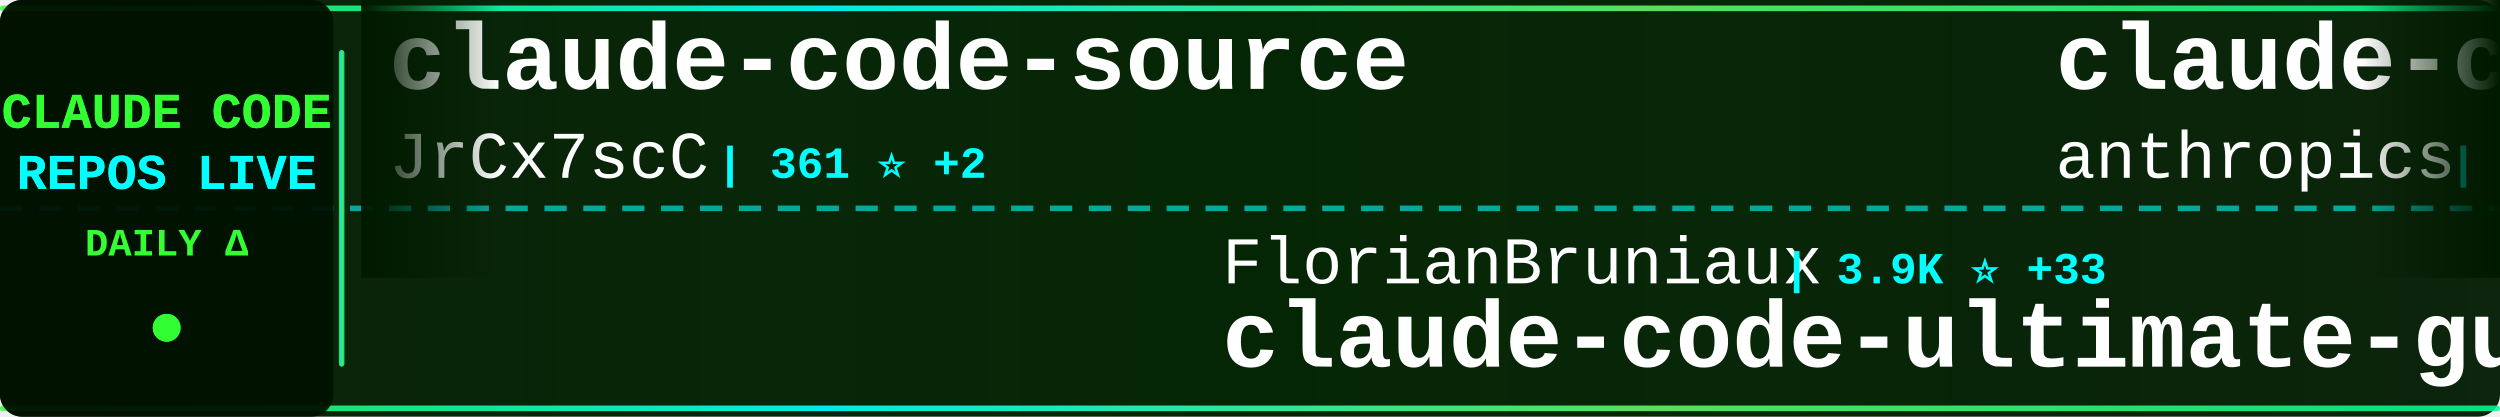
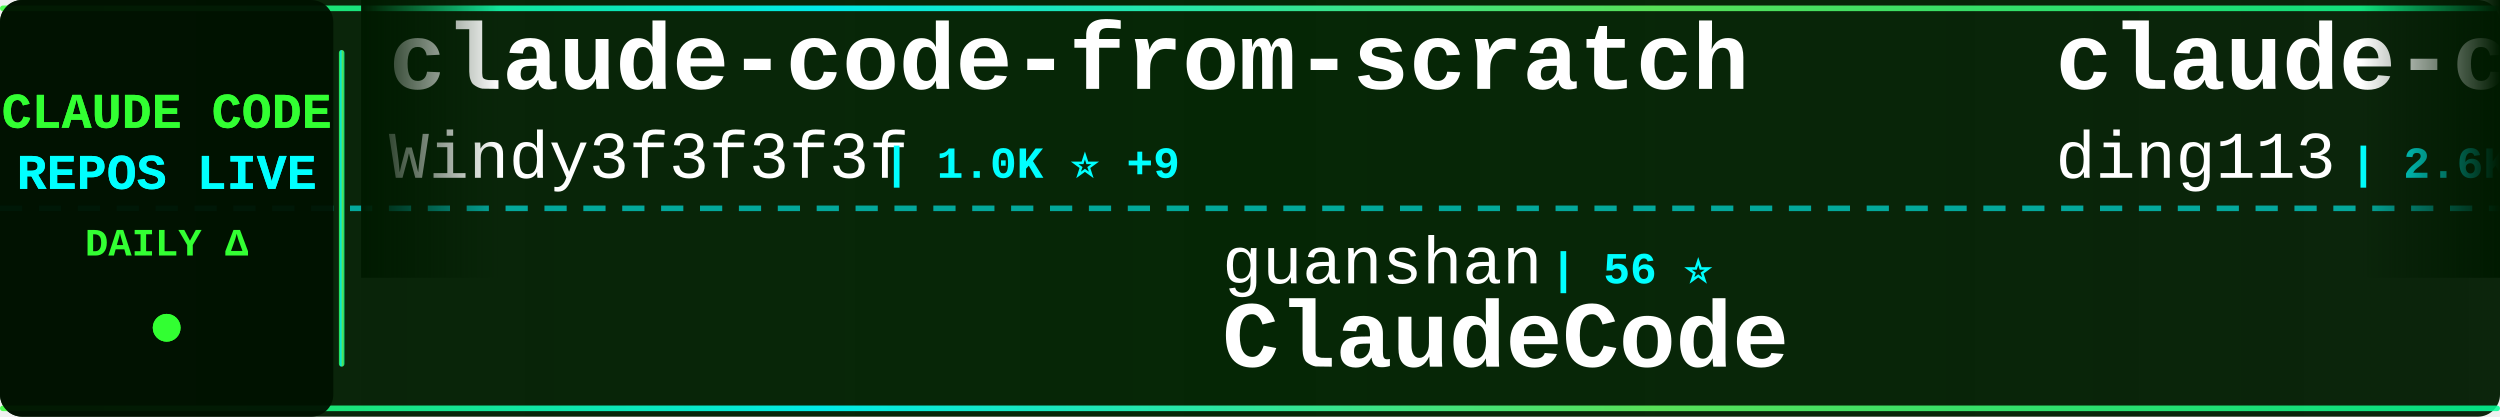
<svg xmlns="http://www.w3.org/2000/svg" width="900" height="150">
  <defs>
    <linearGradient id="tickerBg" x1="0%" y1="0%" x2="100%" y2="0%">
      <stop offset="0%" style="stop-color:#001a00;stop-opacity:0.95" />
      <stop offset="50%" style="stop-color:#002200;stop-opacity:0.98" />
      <stop offset="100%" style="stop-color:#001a00;stop-opacity:0.95" />
    </linearGradient>
    <linearGradient id="borderGrad" x1="0%" y1="0%" x2="100%" y2="0%">
      <stop offset="0%" style="stop-color:#33ff33;stop-opacity:0.85">
        <animate attributeName="stop-opacity" values="0.85;1;0.85" dur="2s" repeatCount="indefinite" />
      </stop>
      <stop offset="33%" style="stop-color:#00ffff;stop-opacity:0.9">
        <animate attributeName="stop-opacity" values="0.9;1;0.9" dur="2.2s" repeatCount="indefinite" />
      </stop>
      <stop offset="66%" style="stop-color:#66ff66;stop-opacity:0.85">
        <animate attributeName="stop-opacity" values="0.85;1;0.85" dur="1.8s" repeatCount="indefinite" />
      </stop>
      <stop offset="100%" style="stop-color:#00ff99;stop-opacity:0.85">
        <animate attributeName="stop-opacity" values="0.85;1;0.85" dur="2s" repeatCount="indefinite" />
      </stop>
    </linearGradient>
    <filter id="textGlow">
      <feGaussianBlur stdDeviation="0.1" result="coloredBlur" />
      <feMerge>
        <feMergeNode in="coloredBlur" />
        <feMergeNode in="SourceGraphic" />
      </feMerge>
    </filter>
    <filter id="metricGlow">
      <feGaussianBlur stdDeviation="0.2" result="coloredBlur" />
      <feMerge>
        <feMergeNode in="coloredBlur" />
        <feMergeNode in="SourceGraphic" />
      </feMerge>
    </filter>
    <linearGradient id="leftFade" x1="0%" y1="0%" x2="100%" y2="0%">
      <stop offset="0%" style="stop-color:#001a00;stop-opacity:1" />
      <stop offset="100%" style="stop-color:#001a00;stop-opacity:0" />
    </linearGradient>
    <linearGradient id="rightFade" x1="0%" y1="0%" x2="100%" y2="0%">
      <stop offset="0%" style="stop-color:#001a00;stop-opacity:0" />
      <stop offset="100%" style="stop-color:#001a00;stop-opacity:1" />
    </linearGradient>
  </defs>
  <rect width="900" height="150" fill="url(#tickerBg)" rx="8" />
  <rect x="0" y="2" width="900" height="2" fill="url(#borderGrad)" rx="1" />
  <rect x="0" y="146" width="900" height="2" fill="url(#borderGrad)" rx="1" />
  <line x1="0" y1="75" x2="900" y2="75" stroke="#00ffff" stroke-width="2" stroke-dasharray="8 6" opacity="0.6" />
  <rect x="0" y="0" width="120" height="150" fill="#001100" opacity="0.95" rx="8" />
  <text x="60" y="46" font-family="'Courier New', monospace" font-size="18" font-weight="bold" fill="#33ff33" text-anchor="middle" filter="url(#textGlow)">
    CLAUDE CODE
  </text>
  <text x="60" y="68" font-family="'Courier New', monospace" font-size="18" font-weight="bold" fill="#00ffff" text-anchor="middle" filter="url(#textGlow)">
    REPOS LIVE
  </text>
  <text x="60" y="92" font-family="'Courier New', monospace" font-size="14" font-weight="bold" fill="#33ff33" text-anchor="middle">
    DAILY Δ
  </text>
  <circle cx="60" cy="118" r="5" fill="#33ff33" filter="url(#metricGlow)">
    <animate attributeName="r" values="4;6;4" dur="1.5s" repeatCount="indefinite" />
    <animate attributeName="opacity" values="0.6;1;0.6" dur="1.5s" repeatCount="indefinite" />
  </circle>
  <rect x="122" y="18" width="2" height="114" fill="url(#borderGrad)" rx="1" />
  <clipPath id="tickerClip">
    <rect x="130" y="0" width="770" height="150" />
  </clipPath>
  <g clip-path="url(#tickerClip)">
    <g id="tickerItems">
      <animateTransform attributeName="transform" attributeType="XML" type="translate" from="0 0" to="-3000 0" dur="54s" repeatCount="indefinite" />
      <g transform="translate(0, 0)">
-         <text x="140" y="32" font-family="'Courier New', monospace" font-size="34" font-weight="bold" fill="#ffffff">claude-code-source</text>
-         <text x="140" y="64" font-family="'Courier New', monospace" font-size="24" font-weight="normal" fill="#ffffff" opacity="1.0">JrCx7scC</text>
-         <text x="258" y="64" font-family="'Courier New', monospace" font-size="16" font-weight="bold" fill="#00ffff"> | 361 ⭐ +2</text>
+         <text x="140" y="32" font-family="'Courier New', monospace" font-size="34" font-weight="bold" fill="#ffffff">claude-code-from-scratch</text>
+         <text x="140" y="64" font-family="'Courier New', monospace" font-size="24" font-weight="normal" fill="#ffffff" opacity="1.0">Windy3f3f3f3f</text>
+         <text x="318" y="64" font-family="'Courier New', monospace" font-size="16" font-weight="bold" fill="#00ffff"> | 1.0K ⭐ +9</text>
      </g>
      <g transform="translate(300, 0)">
-         <text x="140" y="102" font-family="'Courier New', monospace" font-size="24" font-weight="normal" fill="#ffffff" opacity="1.0">FlorianBruniaux</text>
-         <text x="342" y="102" font-family="'Courier New', monospace" font-size="16" font-weight="bold" fill="#00ffff"> | 3.9K ⭐ +33</text>
-         <text x="140" y="132" font-family="'Courier New', monospace" font-size="34" font-weight="bold" fill="#ffffff">claude-code-ultimate-gui...</text>
-       </g>
-       <g transform="translate(600, 0)">
-         <text x="140" y="32" font-family="'Courier New', monospace" font-size="34" font-weight="bold" fill="#ffffff">claude-code-base-action</text>
-         <text x="140" y="64" font-family="'Courier New', monospace" font-size="24" font-weight="normal" fill="#ffffff" opacity="1.0">anthropics</text>
-         <text x="282" y="64" font-family="'Courier New', monospace" font-size="16" font-weight="bold" fill="#00ffff"> | 800 ⭐ +2</text>
-       </g>
-       <g transform="translate(900, 0)">
-         <text x="140" y="102" font-family="'Courier New', monospace" font-size="24" font-weight="normal" fill="#ffffff" opacity="1.0">centminmod</text>
-         <text x="282" y="102" font-family="'Courier New', monospace" font-size="16" font-weight="bold" fill="#00ffff"> | 2.2K ⭐ +4</text>
-         <text x="140" y="132" font-family="'Courier New', monospace" font-size="34" font-weight="bold" fill="#ffffff">my-claude-code-setup</text>
-       </g>
-       <g transform="translate(1200, 0)">
-         <text x="140" y="32" font-family="'Courier New', monospace" font-size="34" font-weight="bold" fill="#ffffff">claude-code-guide</text>
-         <text x="140" y="64" font-family="'Courier New', monospace" font-size="24" font-weight="normal" fill="#ffffff" opacity="1.0">zebbern</text>
-         <text x="246" y="64" font-family="'Courier New', monospace" font-size="16" font-weight="bold" fill="#00ffff"> | 4.0K ⭐ +37</text>
-       </g>
-       <g transform="translate(1500, 0)">
-         <text x="140" y="102" font-family="'Courier New', monospace" font-size="24" font-weight="normal" fill="#ffffff" opacity="1.0">yasasbanukaofficial</text>
-         <text x="390" y="102" font-family="'Courier New', monospace" font-size="16" font-weight="bold" fill="#00ffff"> | 2.8K ⭐ +25</text>
-         <text x="140" y="132" font-family="'Courier New', monospace" font-size="34" font-weight="bold" fill="#ffffff">claude-code</text>
-       </g>
-       <g transform="translate(1800, 0)">
-         <text x="140" y="32" font-family="'Courier New', monospace" font-size="34" font-weight="bold" fill="#ffffff">oh-my-claudecode</text>
-         <text x="140" y="64" font-family="'Courier New', monospace" font-size="24" font-weight="normal" fill="#ffffff" opacity="1.0">Yeachan-Heo</text>
-         <text x="294" y="64" font-family="'Courier New', monospace" font-size="16" font-weight="bold" fill="#00ffff"> | 31.2K ⭐ +171</text>
-       </g>
-       <g transform="translate(2100, 0)">
        <text x="140" y="102" font-family="'Courier New', monospace" font-size="24" font-weight="normal" fill="#ffffff" opacity="1.0">guanshan</text>
        <text x="258" y="102" font-family="'Courier New', monospace" font-size="16" font-weight="bold" fill="#00ffff"> | 56 ⭐</text>
        <text x="140" y="132" font-family="'Courier New', monospace" font-size="34" font-weight="bold" fill="#ffffff">ClaudeCode</text>
      </g>
+       <g transform="translate(600, 0)">
+         <text x="140" y="32" font-family="'Courier New', monospace" font-size="34" font-weight="bold" fill="#ffffff">claude-code-hub</text>
+         <text x="140" y="64" font-family="'Courier New', monospace" font-size="24" font-weight="normal" fill="#ffffff" opacity="1.0">ding113</text>
+         <text x="246" y="64" font-family="'Courier New', monospace" font-size="16" font-weight="bold" fill="#00ffff"> | 2.6K ⭐ +11</text>
+       </g>
+       <g transform="translate(900, 0)">
+         <text x="140" y="102" font-family="'Courier New', monospace" font-size="24" font-weight="normal" fill="#ffffff" opacity="1.0">Windy3f3f3f3f</text>
+         <text x="318" y="102" font-family="'Courier New', monospace" font-size="16" font-weight="bold" fill="#00ffff"> | 2.0K ⭐ +8</text>
+         <text x="140" y="132" font-family="'Courier New', monospace" font-size="34" font-weight="bold" fill="#ffffff">how-claude-code-works</text>
+       </g>
+       <g transform="translate(1200, 0)">
+         <text x="140" y="32" font-family="'Courier New', monospace" font-size="34" font-weight="bold" fill="#ffffff">ralph-claude-code</text>
+         <text x="140" y="64" font-family="'Courier New', monospace" font-size="24" font-weight="normal" fill="#ffffff" opacity="1.0">frankbria</text>
+         <text x="270" y="64" font-family="'Courier New', monospace" font-size="16" font-weight="bold" fill="#00ffff"> | 8.8K ⭐ +27</text>
+       </g>
+       <g transform="translate(1500, 0)">
+         <text x="140" y="102" font-family="'Courier New', monospace" font-size="24" font-weight="normal" fill="#ffffff" opacity="1.0">forrestchang</text>
+         <text x="306" y="102" font-family="'Courier New', monospace" font-size="16" font-weight="bold" fill="#00ffff"> | 86.0K ⭐ +3.5K</text>
+         <text x="140" y="132" font-family="'Courier New', monospace" font-size="34" font-weight="bold" fill="#ffffff">andrej-karpathy-skills</text>
+       </g>
+       <g transform="translate(1800, 0)">
+         <text x="140" y="32" font-family="'Courier New', monospace" font-size="34" font-weight="bold" fill="#ffffff">awesome-claude-code-suba...</text>
+         <text x="140" y="64" font-family="'Courier New', monospace" font-size="24" font-weight="normal" fill="#ffffff" opacity="1.0">VoltAgent</text>
+         <text x="270" y="64" font-family="'Courier New', monospace" font-size="16" font-weight="bold" fill="#00ffff"> | 18.3K ⭐ +105</text>
+       </g>
+       <g transform="translate(2100, 0)">
+         <text x="140" y="102" font-family="'Courier New', monospace" font-size="24" font-weight="normal" fill="#ffffff" opacity="1.0">wanshuiyin</text>
+         <text x="282" y="102" font-family="'Courier New', monospace" font-size="16" font-weight="bold" fill="#00ffff"> | 7.5K ⭐ +63</text>
+         <text x="140" y="132" font-family="'Courier New', monospace" font-size="34" font-weight="bold" fill="#ffffff">Auto-claude-code-researc...</text>
+       </g>
      <g transform="translate(2400, 0)">
-         <text x="140" y="32" font-family="'Courier New', monospace" font-size="34" font-weight="bold" fill="#ffffff">claude-code-telegram</text>
-         <text x="140" y="64" font-family="'Courier New', monospace" font-size="24" font-weight="normal" fill="#ffffff" opacity="1.0">RichardAtCT</text>
-         <text x="294" y="64" font-family="'Courier New', monospace" font-size="16" font-weight="bold" fill="#00ffff"> | 2.5K ⭐ +4</text>
+         <text x="140" y="32" font-family="'Courier New', monospace" font-size="34" font-weight="bold" fill="#ffffff">claude-code-proxy</text>
+         <text x="140" y="64" font-family="'Courier New', monospace" font-size="24" font-weight="normal" fill="#ffffff" opacity="1.0">1rgs</text>
+         <text x="210" y="64" font-family="'Courier New', monospace" font-size="16" font-weight="bold" fill="#00ffff"> | 3.5K ⭐ +4</text>
      </g>
      <g transform="translate(2700, 0)">
-         <text x="140" y="102" font-family="'Courier New', monospace" font-size="24" font-weight="normal" fill="#ffffff" opacity="1.0">Pimzino</text>
-         <text x="246" y="102" font-family="'Courier New', monospace" font-size="16" font-weight="bold" fill="#00ffff"> | 3.7K ⭐ +10</text>
-         <text x="140" y="132" font-family="'Courier New', monospace" font-size="34" font-weight="bold" fill="#ffffff">claude-code-spec-workflo...</text>
+         <text x="140" y="102" font-family="'Courier New', monospace" font-size="24" font-weight="normal" fill="#ffffff" opacity="1.0">AICoderTudou</text>
+         <text x="306" y="102" font-family="'Courier New', monospace" font-size="16" font-weight="bold" fill="#00ffff"> | 495 ⭐</text>
+         <text x="140" y="132" font-family="'Courier New', monospace" font-size="34" font-weight="bold" fill="#ffffff">claude-code-tudou</text>
      </g>
      <g transform="translate(3000, 0)">
-         <text x="140" y="32" font-family="'Courier New', monospace" font-size="34" font-weight="bold" fill="#ffffff">claude-code-source</text>
-         <text x="140" y="64" font-family="'Courier New', monospace" font-size="24" font-weight="normal" fill="#ffffff" opacity="1.0">JrCx7scC</text>
-         <text x="258" y="64" font-family="'Courier New', monospace" font-size="16" font-weight="bold" fill="#00ffff"> | 361 ⭐ +2</text>
+         <text x="140" y="32" font-family="'Courier New', monospace" font-size="34" font-weight="bold" fill="#ffffff">claude-code-from-scratch</text>
+         <text x="140" y="64" font-family="'Courier New', monospace" font-size="24" font-weight="normal" fill="#ffffff" opacity="1.0">Windy3f3f3f3f</text>
+         <text x="318" y="64" font-family="'Courier New', monospace" font-size="16" font-weight="bold" fill="#00ffff"> | 1.0K ⭐ +9</text>
      </g>
      <g transform="translate(3300, 0)">
-         <text x="140" y="102" font-family="'Courier New', monospace" font-size="24" font-weight="normal" fill="#ffffff" opacity="1.0">FlorianBruniaux</text>
-         <text x="342" y="102" font-family="'Courier New', monospace" font-size="16" font-weight="bold" fill="#00ffff"> | 3.9K ⭐ +33</text>
-         <text x="140" y="132" font-family="'Courier New', monospace" font-size="34" font-weight="bold" fill="#ffffff">claude-code-ultimate-gui...</text>
+         <text x="140" y="102" font-family="'Courier New', monospace" font-size="24" font-weight="normal" fill="#ffffff" opacity="1.0">guanshan</text>
+         <text x="258" y="102" font-family="'Courier New', monospace" font-size="16" font-weight="bold" fill="#00ffff"> | 56 ⭐</text>
+         <text x="140" y="132" font-family="'Courier New', monospace" font-size="34" font-weight="bold" fill="#ffffff">ClaudeCode</text>
      </g>
      <g transform="translate(3600, 0)">
-         <text x="140" y="32" font-family="'Courier New', monospace" font-size="34" font-weight="bold" fill="#ffffff">claude-code-base-action</text>
-         <text x="140" y="64" font-family="'Courier New', monospace" font-size="24" font-weight="normal" fill="#ffffff" opacity="1.0">anthropics</text>
-         <text x="282" y="64" font-family="'Courier New', monospace" font-size="16" font-weight="bold" fill="#00ffff"> | 800 ⭐ +2</text>
+         <text x="140" y="32" font-family="'Courier New', monospace" font-size="34" font-weight="bold" fill="#ffffff">claude-code-hub</text>
+         <text x="140" y="64" font-family="'Courier New', monospace" font-size="24" font-weight="normal" fill="#ffffff" opacity="1.0">ding113</text>
+         <text x="246" y="64" font-family="'Courier New', monospace" font-size="16" font-weight="bold" fill="#00ffff"> | 2.6K ⭐ +11</text>
      </g>
      <g transform="translate(3900, 0)">
-         <text x="140" y="102" font-family="'Courier New', monospace" font-size="24" font-weight="normal" fill="#ffffff" opacity="1.0">centminmod</text>
-         <text x="282" y="102" font-family="'Courier New', monospace" font-size="16" font-weight="bold" fill="#00ffff"> | 2.2K ⭐ +4</text>
-         <text x="140" y="132" font-family="'Courier New', monospace" font-size="34" font-weight="bold" fill="#ffffff">my-claude-code-setup</text>
+         <text x="140" y="102" font-family="'Courier New', monospace" font-size="24" font-weight="normal" fill="#ffffff" opacity="1.0">Windy3f3f3f3f</text>
+         <text x="318" y="102" font-family="'Courier New', monospace" font-size="16" font-weight="bold" fill="#00ffff"> | 2.0K ⭐ +8</text>
+         <text x="140" y="132" font-family="'Courier New', monospace" font-size="34" font-weight="bold" fill="#ffffff">how-claude-code-works</text>
      </g>
    </g>
  </g>
  <rect x="130" y="0" width="50" height="100" fill="url(#leftFade)" />
  <rect x="850" y="0" width="50" height="100" fill="url(#rightFade)" />
</svg>
